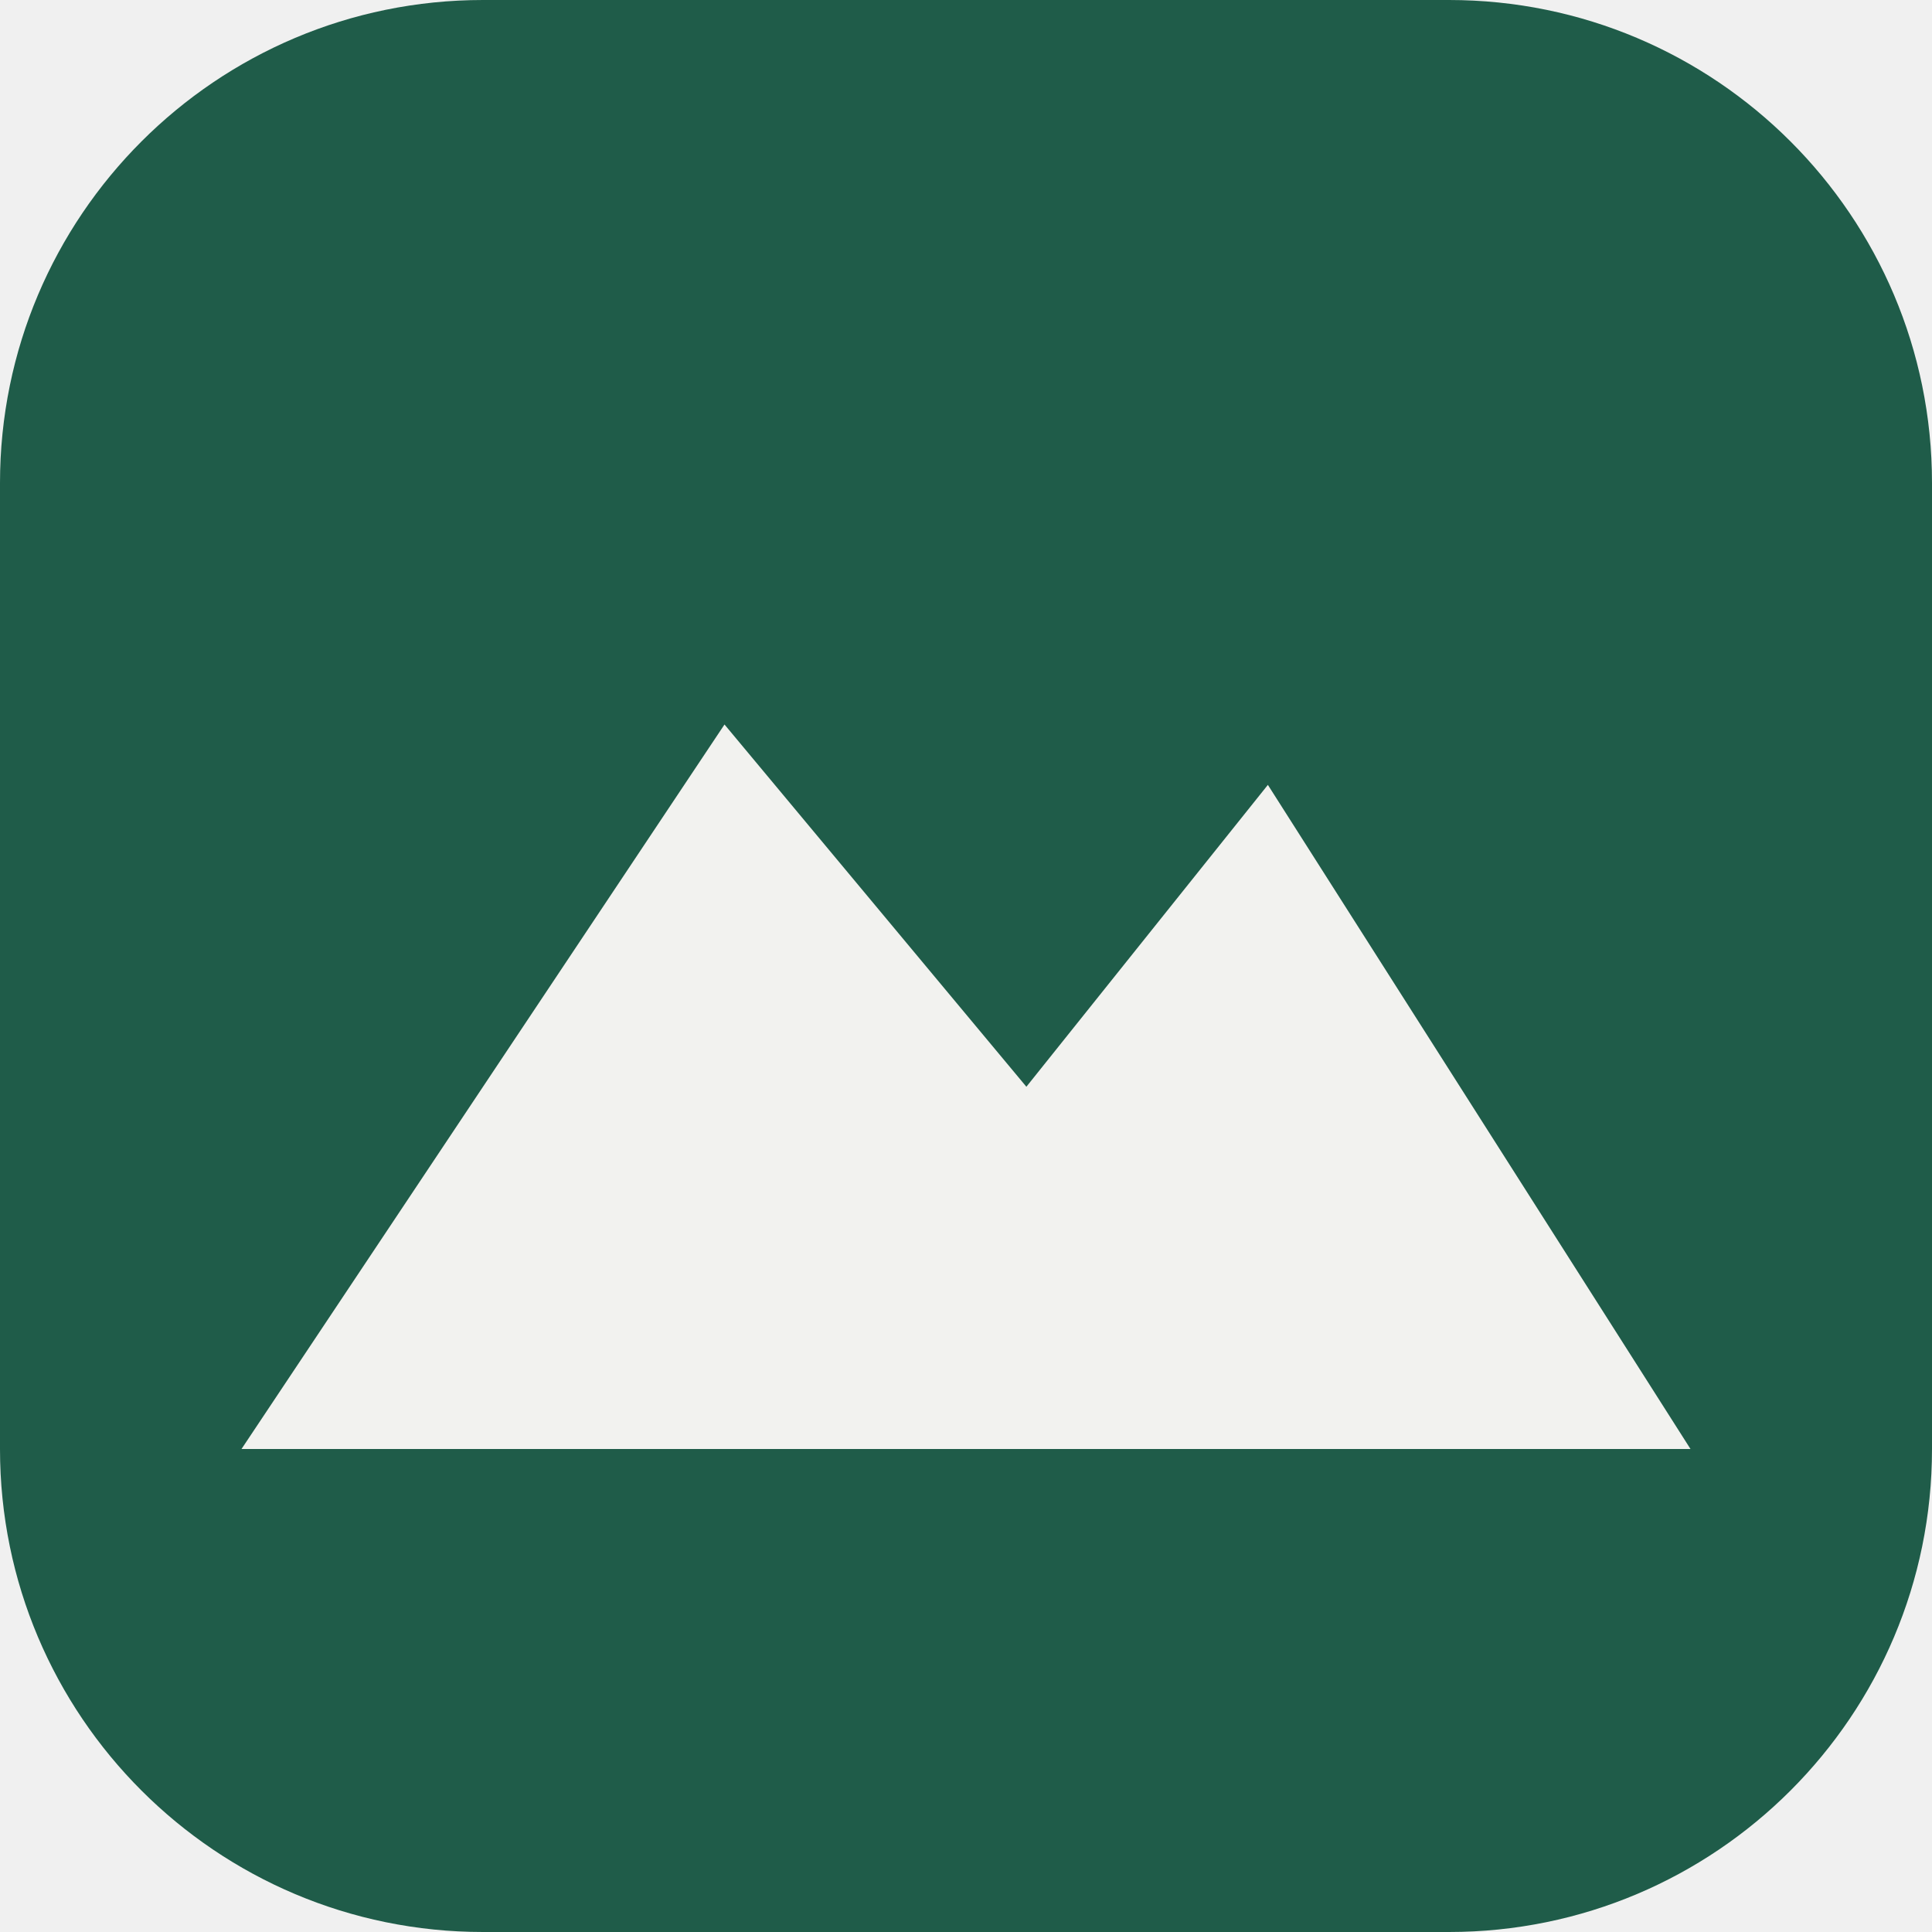
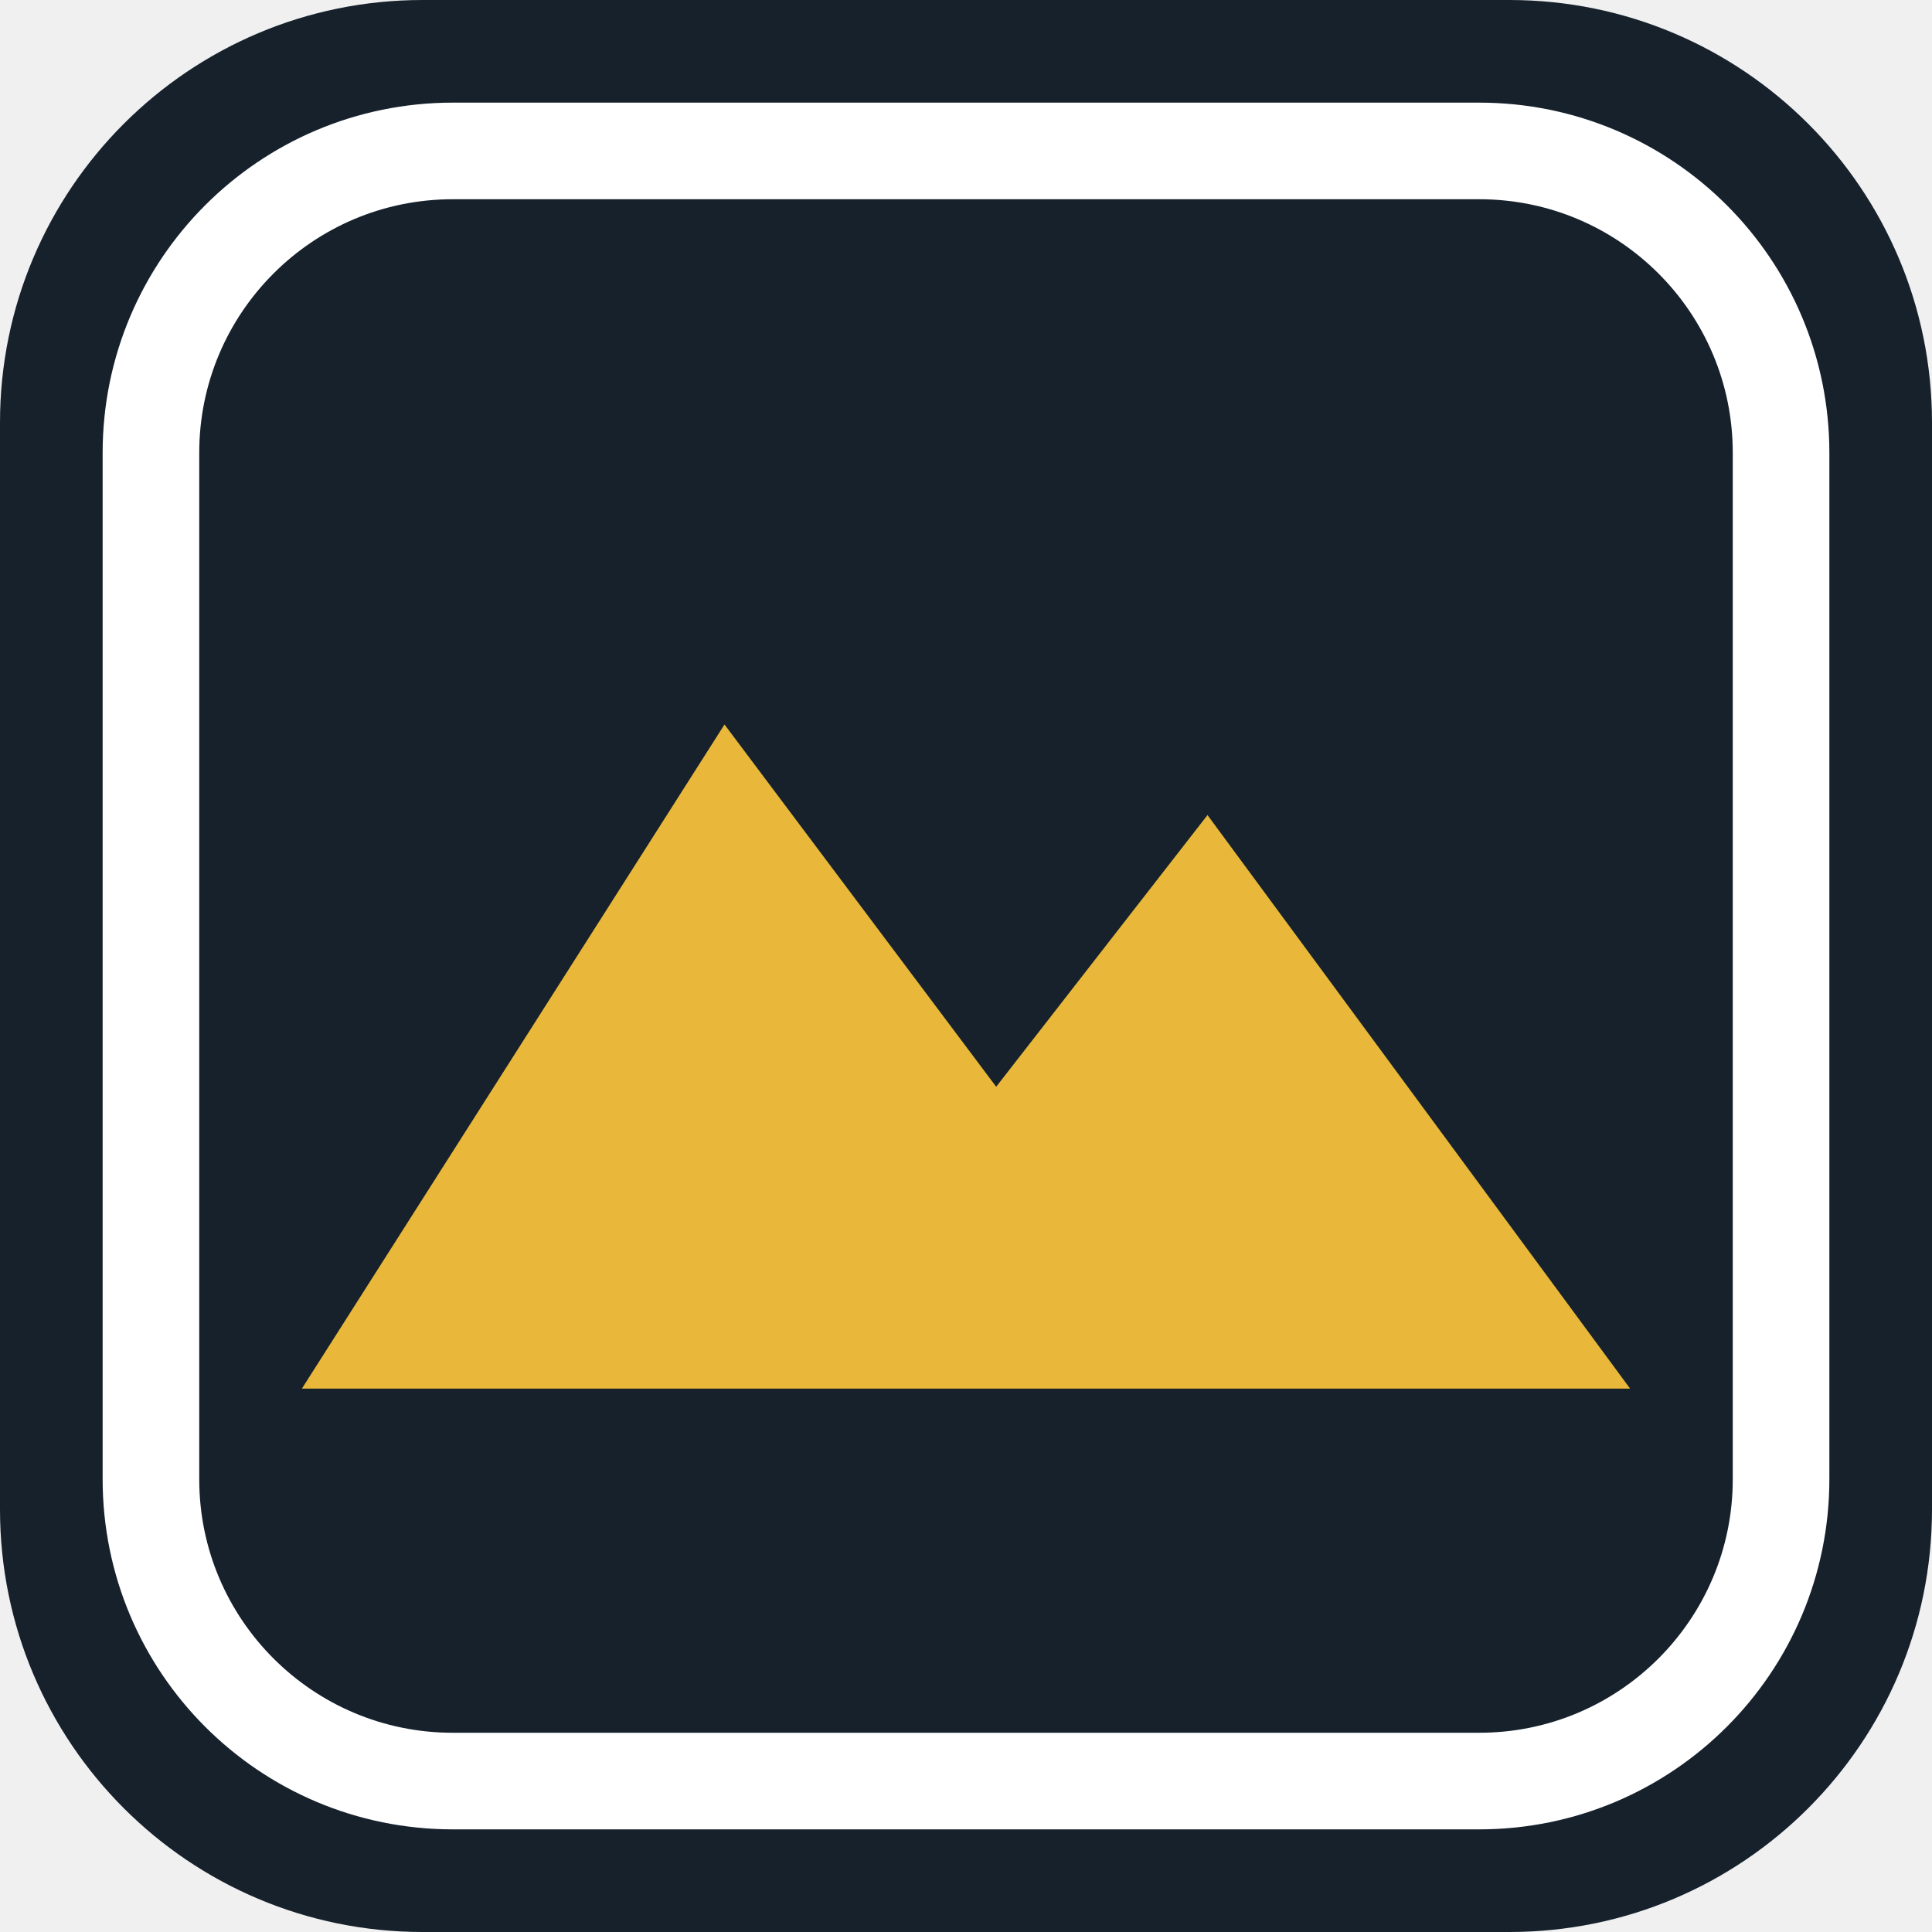
<svg xmlns="http://www.w3.org/2000/svg" viewBox="0 0 32 32">
-   <rect width="32" height="32" rx="8" fill="#1f5c49" />
-   <path d="M4 24 L12 12 L17 18 L21 13 L28 24 Z" fill="#f2f2ef" />
+   <rect width="32" height="32" rx="7" fill="#16212c" />
+   <rect x="2.5" y="2.5" width="27" height="27" rx="5" fill="none" stroke="#fff" stroke-width="1.6" />
+   <path d="M5 23 L12 12 L16.5 18 L20 13.5 L27 23 Z" fill="#e9b83a" />
</svg>
